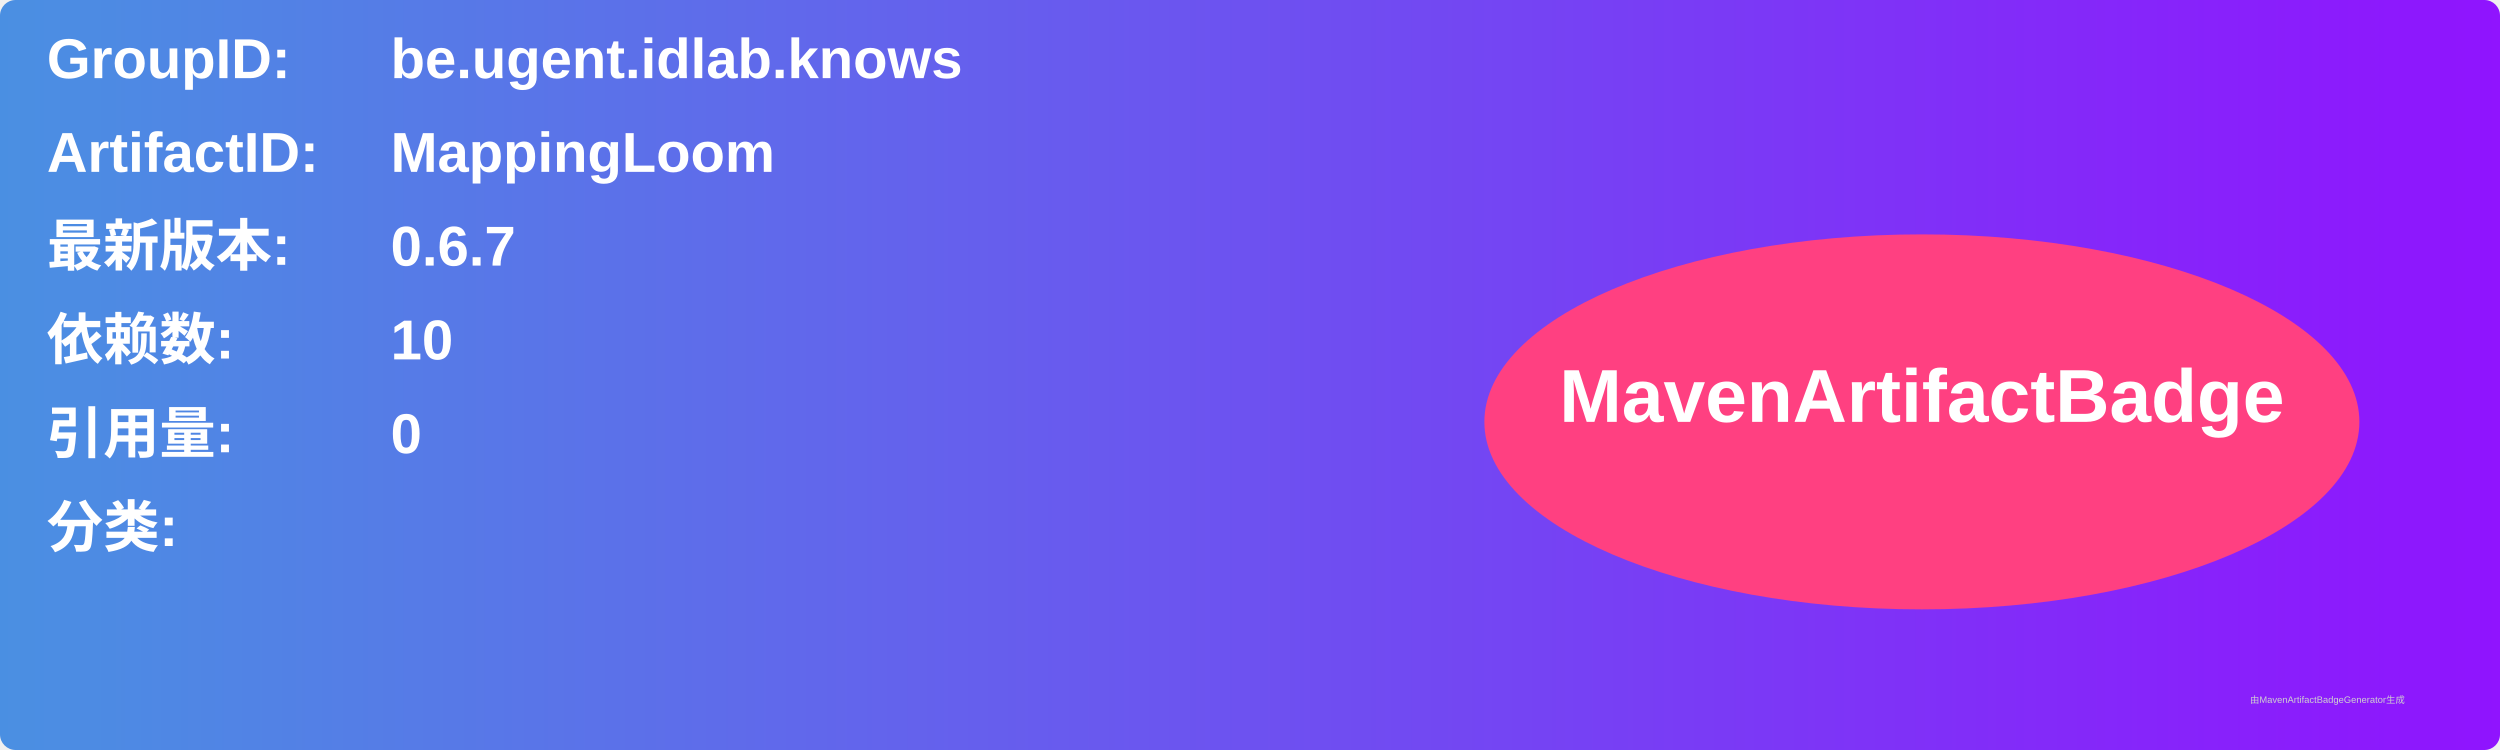
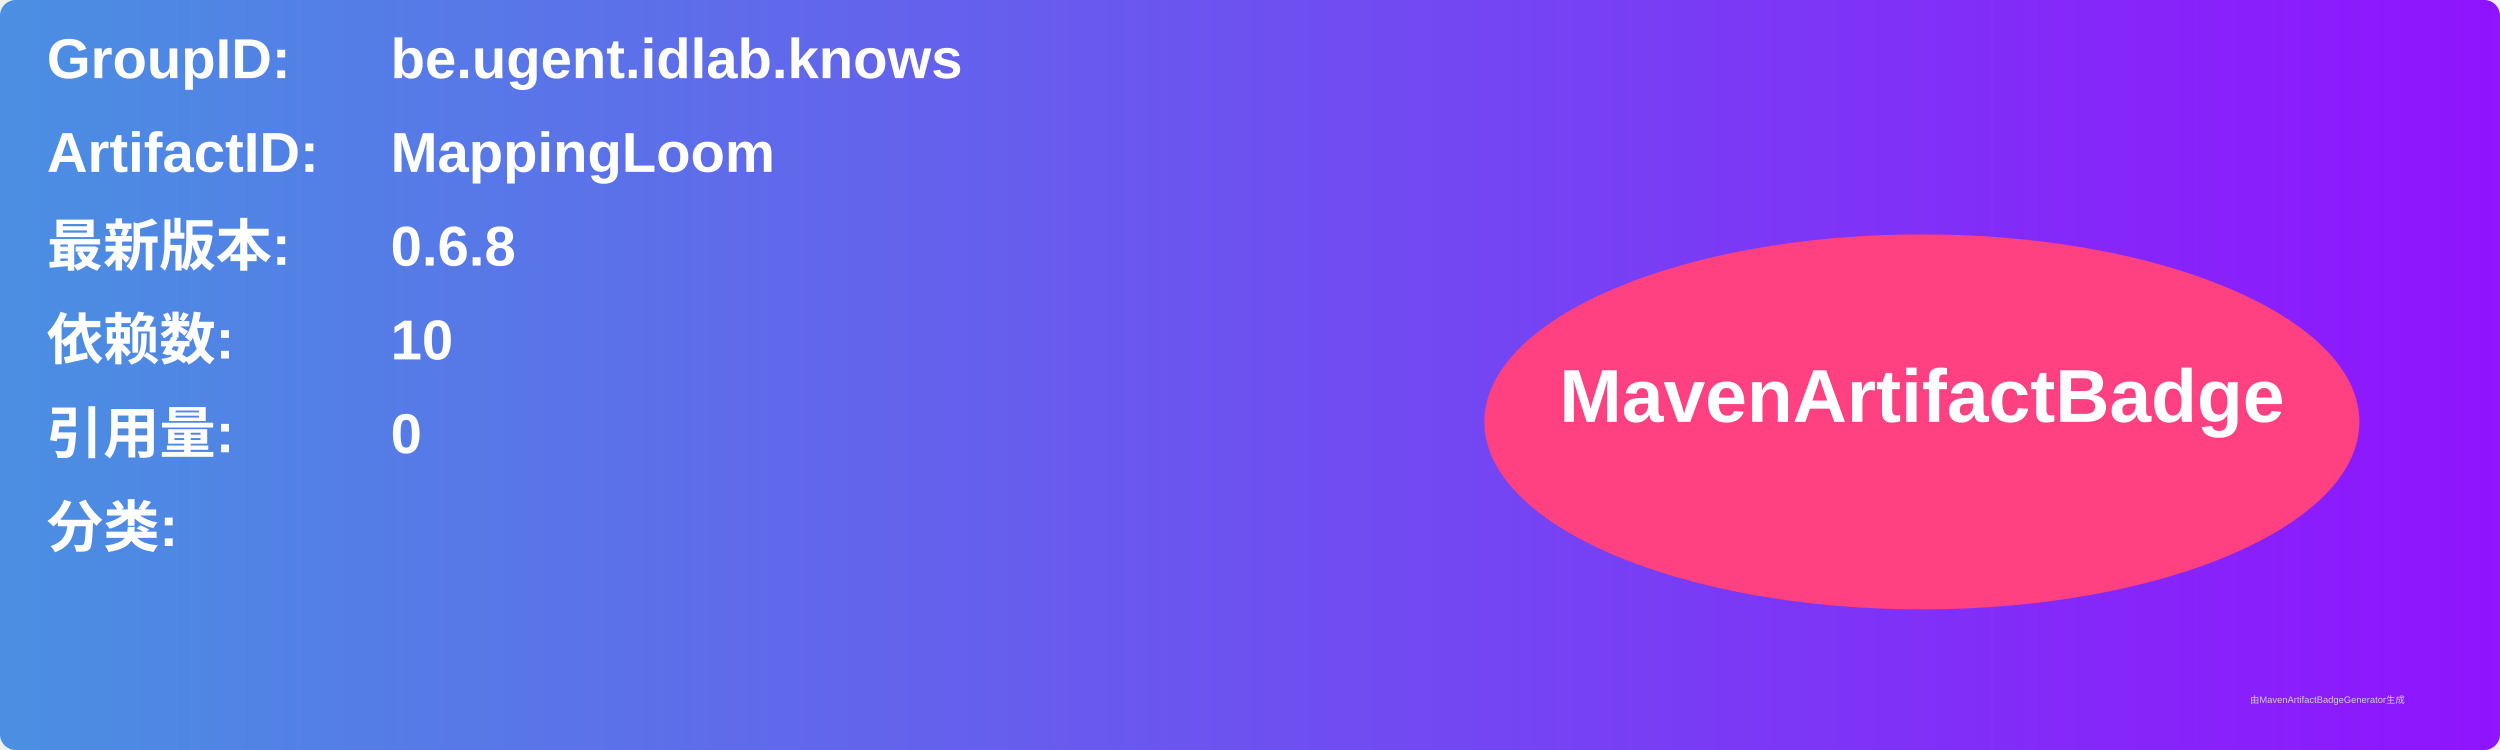
<svg xmlns="http://www.w3.org/2000/svg" width="800" height="240" viewBox="0 0 800 240">
  <linearGradient id="grad" x1="0%" y1="0%" x2="100%" y2="0%">
    <stop offset="0%" stop-color="#4a90e2" />
    <stop offset="100%" stop-color="#9013fe" />
  </linearGradient>
  <rect width="100%" height="100%" rx="5" ry="5" fill="url(#grad)" />
  <g transform="translate(15, 15)">
    <text x="0" y="10" font-family="Arial" font-size="18" fill="white" font-weight="bold" width="260">GroupID:</text>
    <text x="110" y="10" font-family="Arial" font-size="18" fill="white" font-weight="bold" width="460">be.ugent.idlab.knows</text>
    <text x="0" y="40" font-family="Arial" font-size="18" fill="white" font-weight="bold" width="260">ArtifactID:</text>
    <text x="110" y="40" font-family="Arial" font-size="18" fill="white" font-weight="bold" width="460">MappingLoom</text>
    <text x="0" y="70" font-family="Arial" font-size="18" fill="white" font-weight="bold">最新版本:</text>
    <text x="110" y="70" font-family="Arial" font-size="18" fill="white" font-weight="bold">
-       <tspan font-weight="bold">0.6.7</tspan>
+       <tspan font-weight="bold">0.6.8</tspan>
    </text>
    <text x="0" y="100" font-family="Arial" font-size="18" fill="white" font-weight="bold">依赖数: </text>
    <text x="110" y="100" font-family="Arial" font-size="18" fill="white">
      <tspan font-weight="bold">10</tspan>
    </text>
    <text x="0" y="130" font-family="Arial" font-size="18" fill="white" font-weight="bold">引用量: </text>
    <text x="110" y="130" font-family="Arial" font-size="18" fill="white">
      <tspan font-weight="bold">0</tspan>
    </text>
    <text x="0" y="160" font-family="Arial" font-size="18" fill="white" font-weight="bold">分类:</text>
    <text x="10" y="190" font-family="Arial" font-size="10" fill="white">
      <tspan font-weight="bold" />
    </text>
    <ellipse cx="600" cy="120" rx="140" ry="60" fill="#ff4081" />
    <text x="600" y="120" text-anchor="middle" font-family="Arial" font-size="24" fill="white" font-weight="bold">MavenArtifactBadge</text>
  </g>
  <text x="720" y="225" font-family="Arial" font-size="3" fill="#d0d0d0">由MavenArtifactBadgeGenerator生成</text>
</svg>
